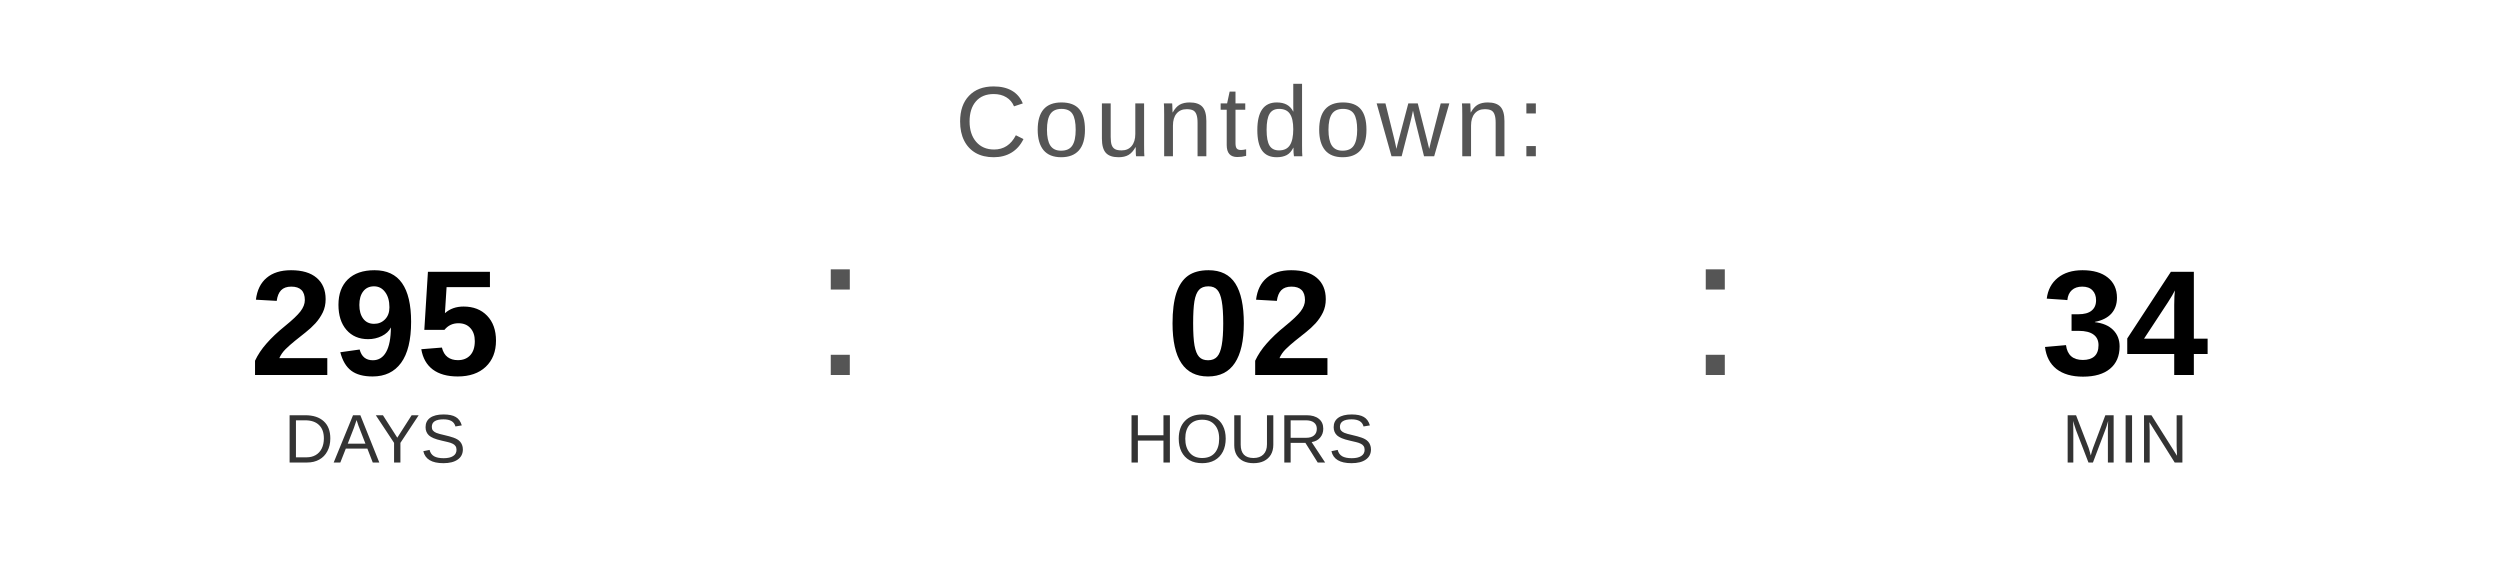
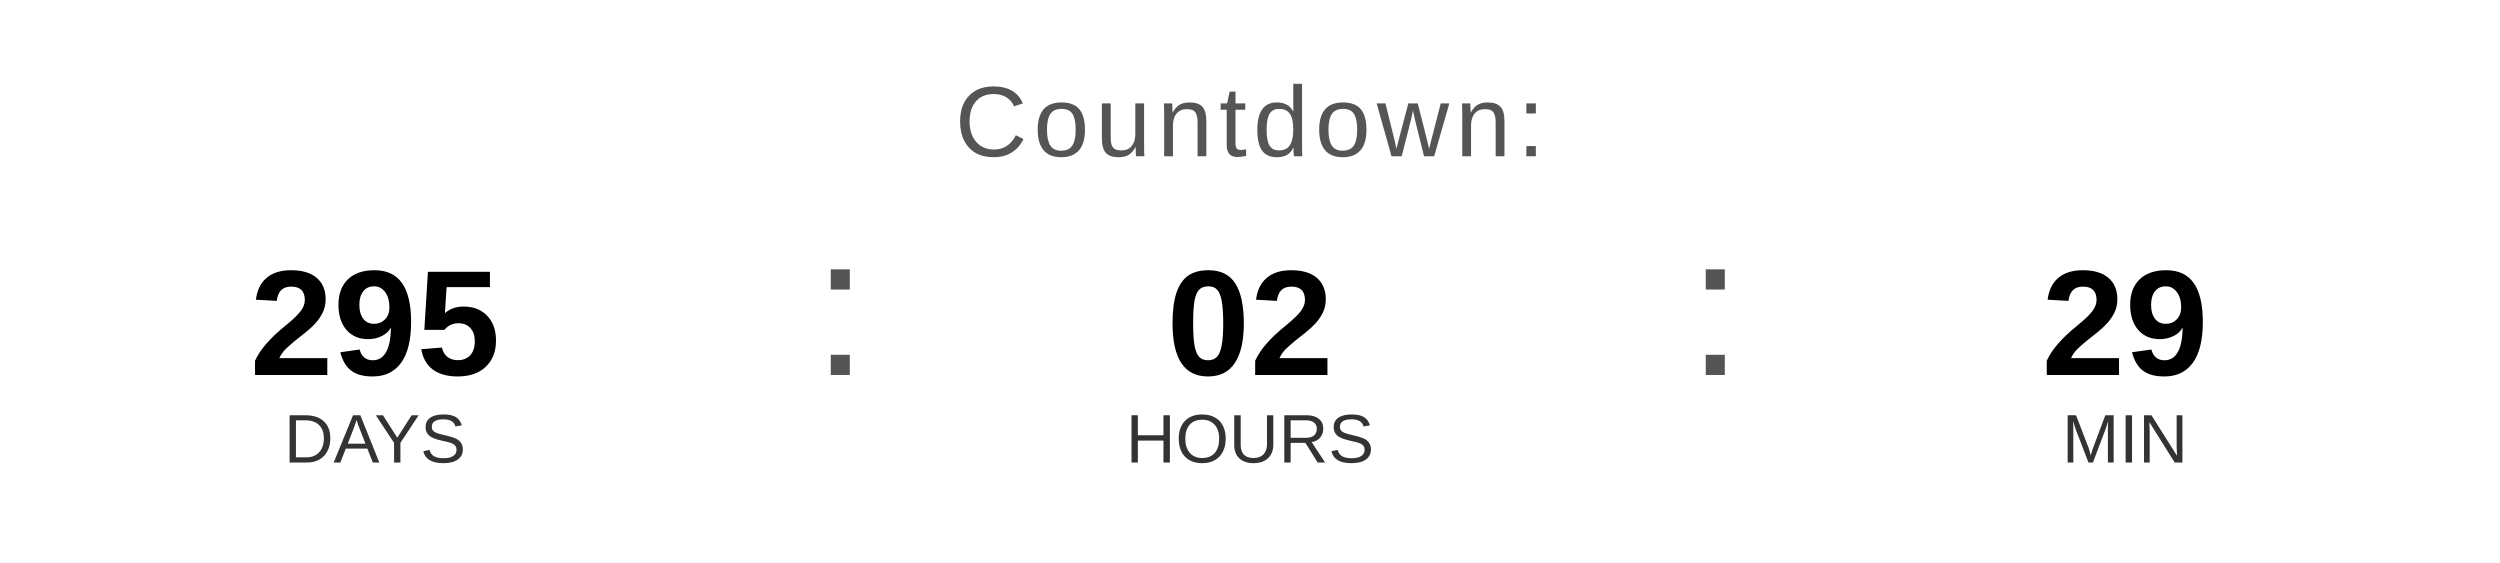
<svg xmlns="http://www.w3.org/2000/svg" width="400" height="90" viewBox="0 0 400 90">
  <text x="200" y="25" font-family="Arial, Helvetica, sans-serif" font-size="16" fill="#555555" text-anchor="middle" letter-spacing="1">
    Countdown:
  </text>
  <text x="60" y="60" font-family="Arial, Helvetica, sans-serif" font-size="24" font-weight="bold" fill="#000000" text-anchor="middle">295</text>
  <text x="60" y="74" font-family="Arial, Helvetica, sans-serif" font-size="11" fill="#333333" text-anchor="middle">DAYS</text>
  <text x="130" y="60" font-family="Arial, sans-serif" font-size="32" fill="#555555">:</text>
  <text x="200" y="60" font-family="Arial, Helvetica, sans-serif" font-size="24" font-weight="bold" fill="#000000" text-anchor="middle">02</text>
  <text x="200" y="74" font-family="Arial, Helvetica, sans-serif" font-size="11" fill="#333333" text-anchor="middle">HOURS</text>
  <text x="270" y="60" font-family="Arial, sans-serif" font-size="32" fill="#555555">:</text>
-   <text x="340" y="60" font-family="Arial, Helvetica, sans-serif" font-size="24" font-weight="bold" fill="#000000" text-anchor="middle">34</text>
+   <text x="340" y="60" font-family="Arial, Helvetica, sans-serif" font-size="24" font-weight="bold" fill="#000000" text-anchor="middle">29</text>
  <text x="340" y="74" font-family="Arial, Helvetica, sans-serif" font-size="11" fill="#333333" text-anchor="middle">MIN</text>
</svg>
